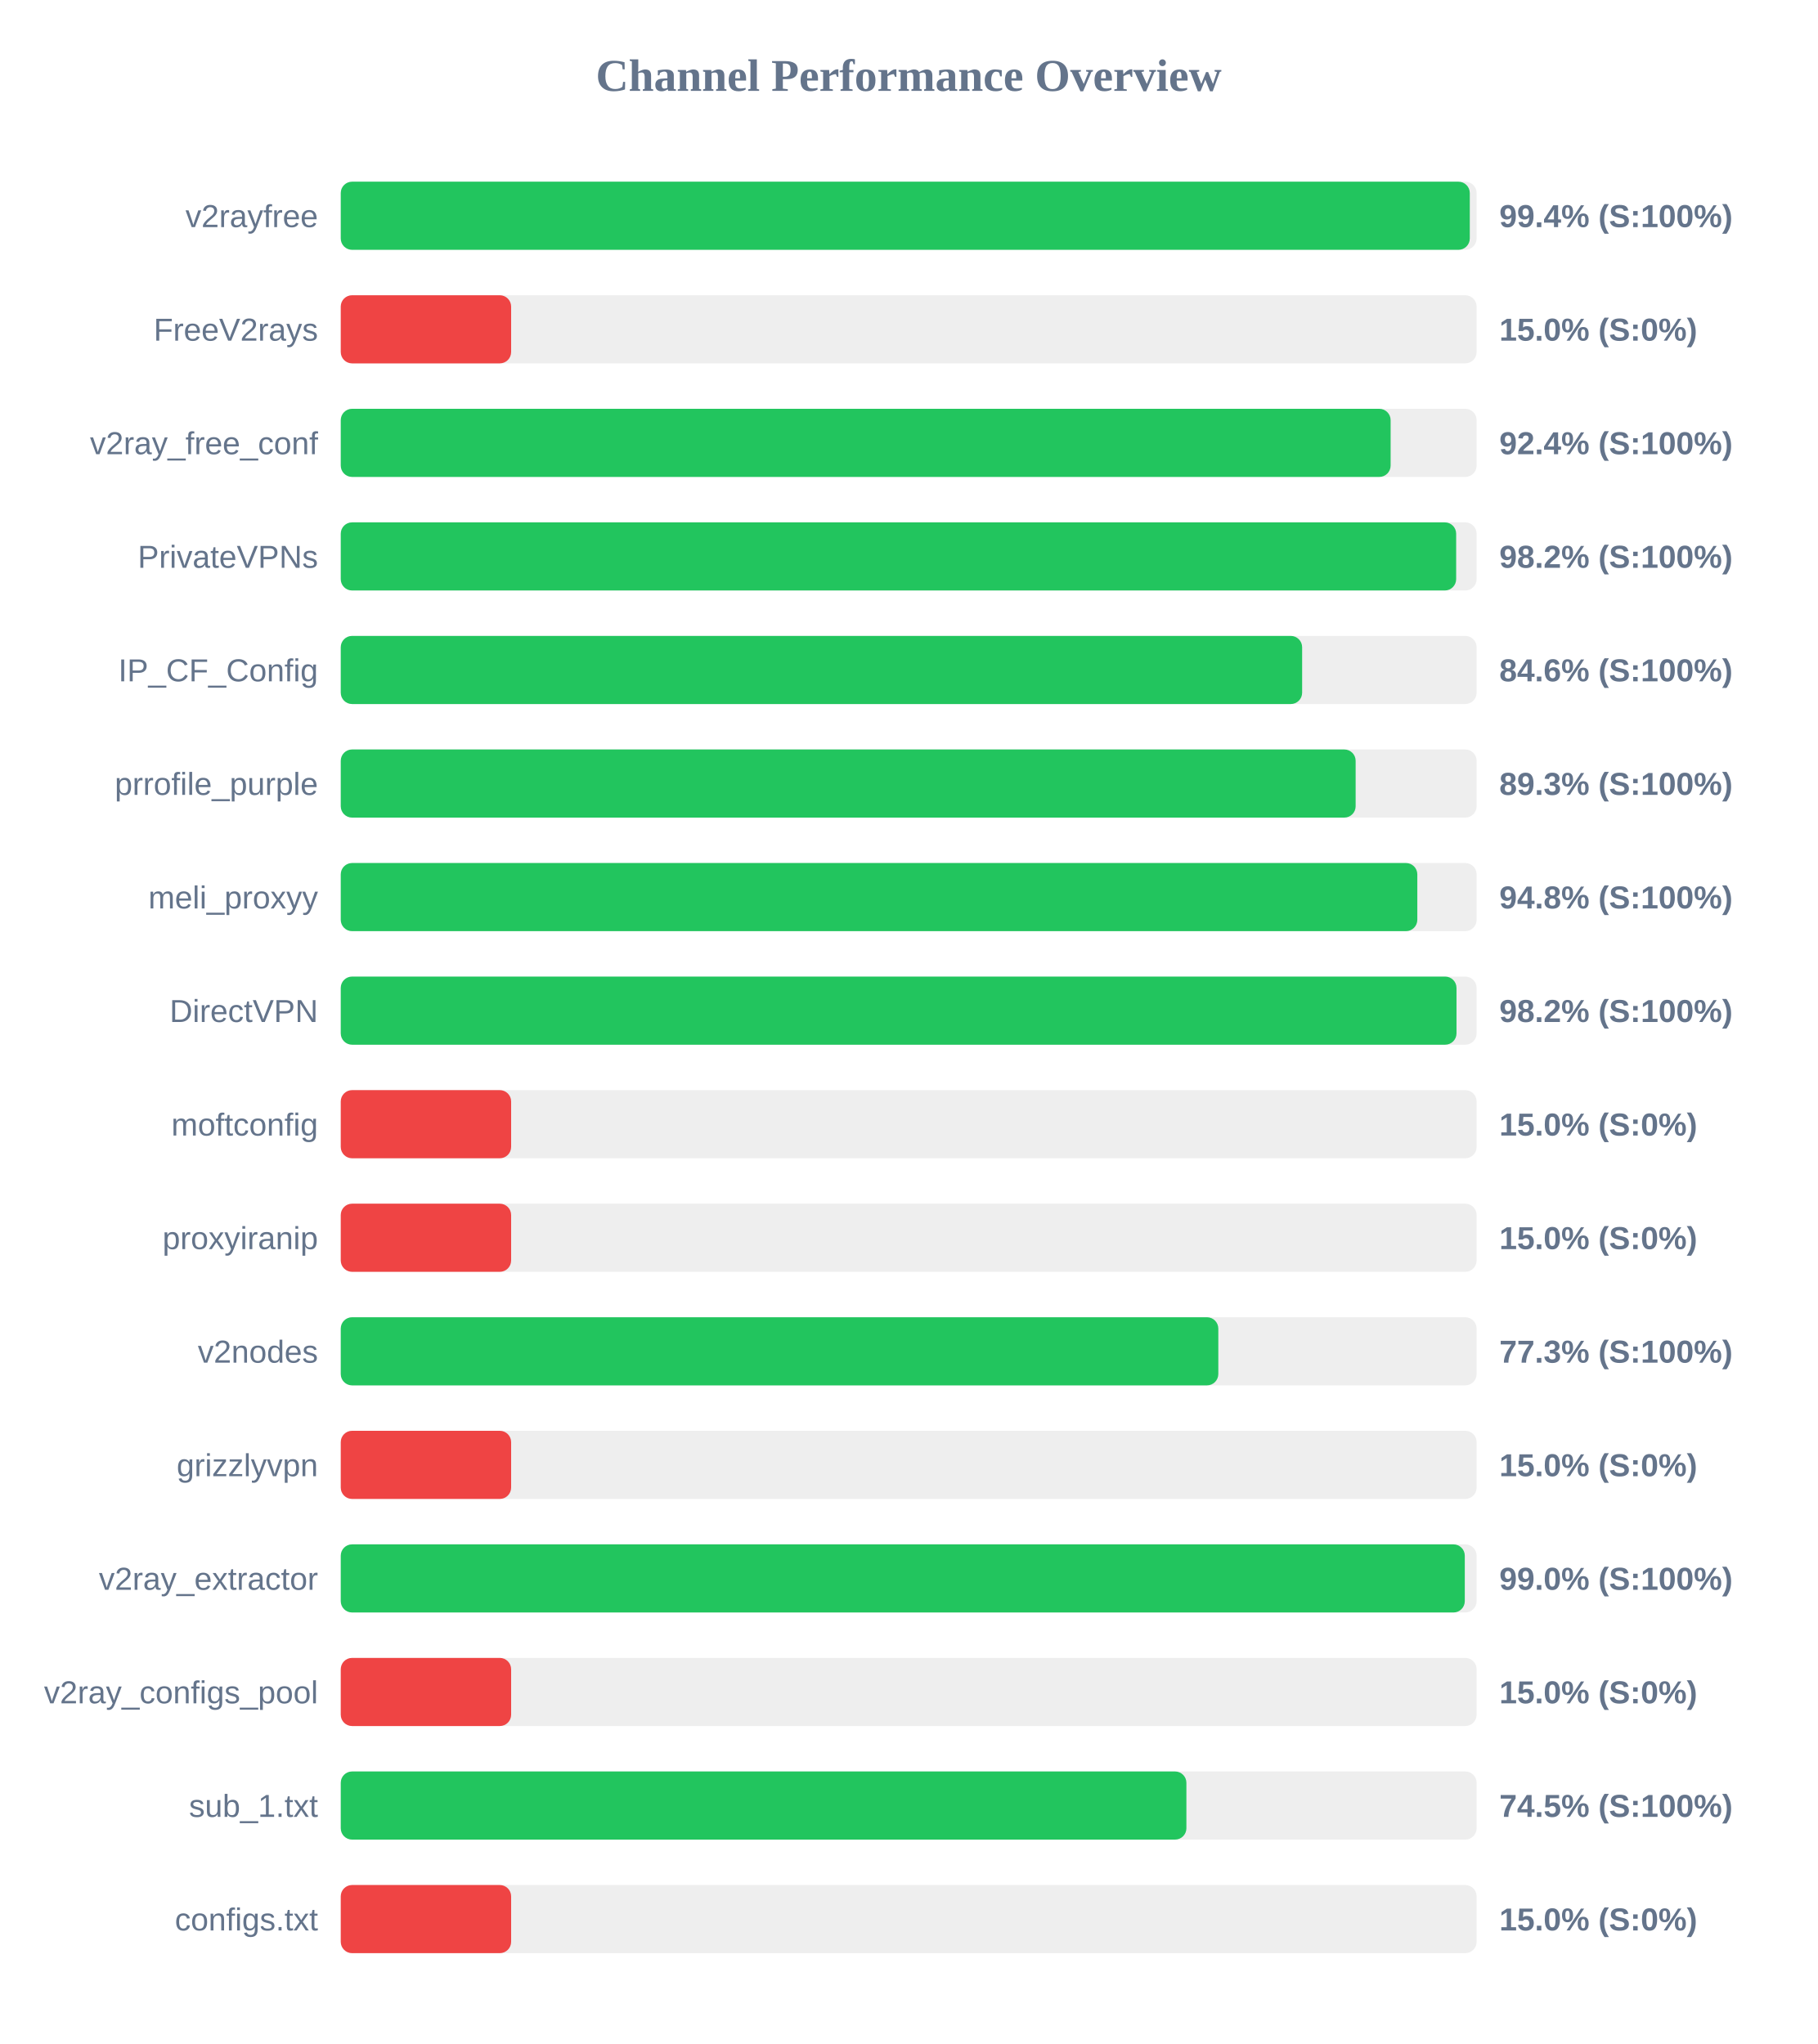
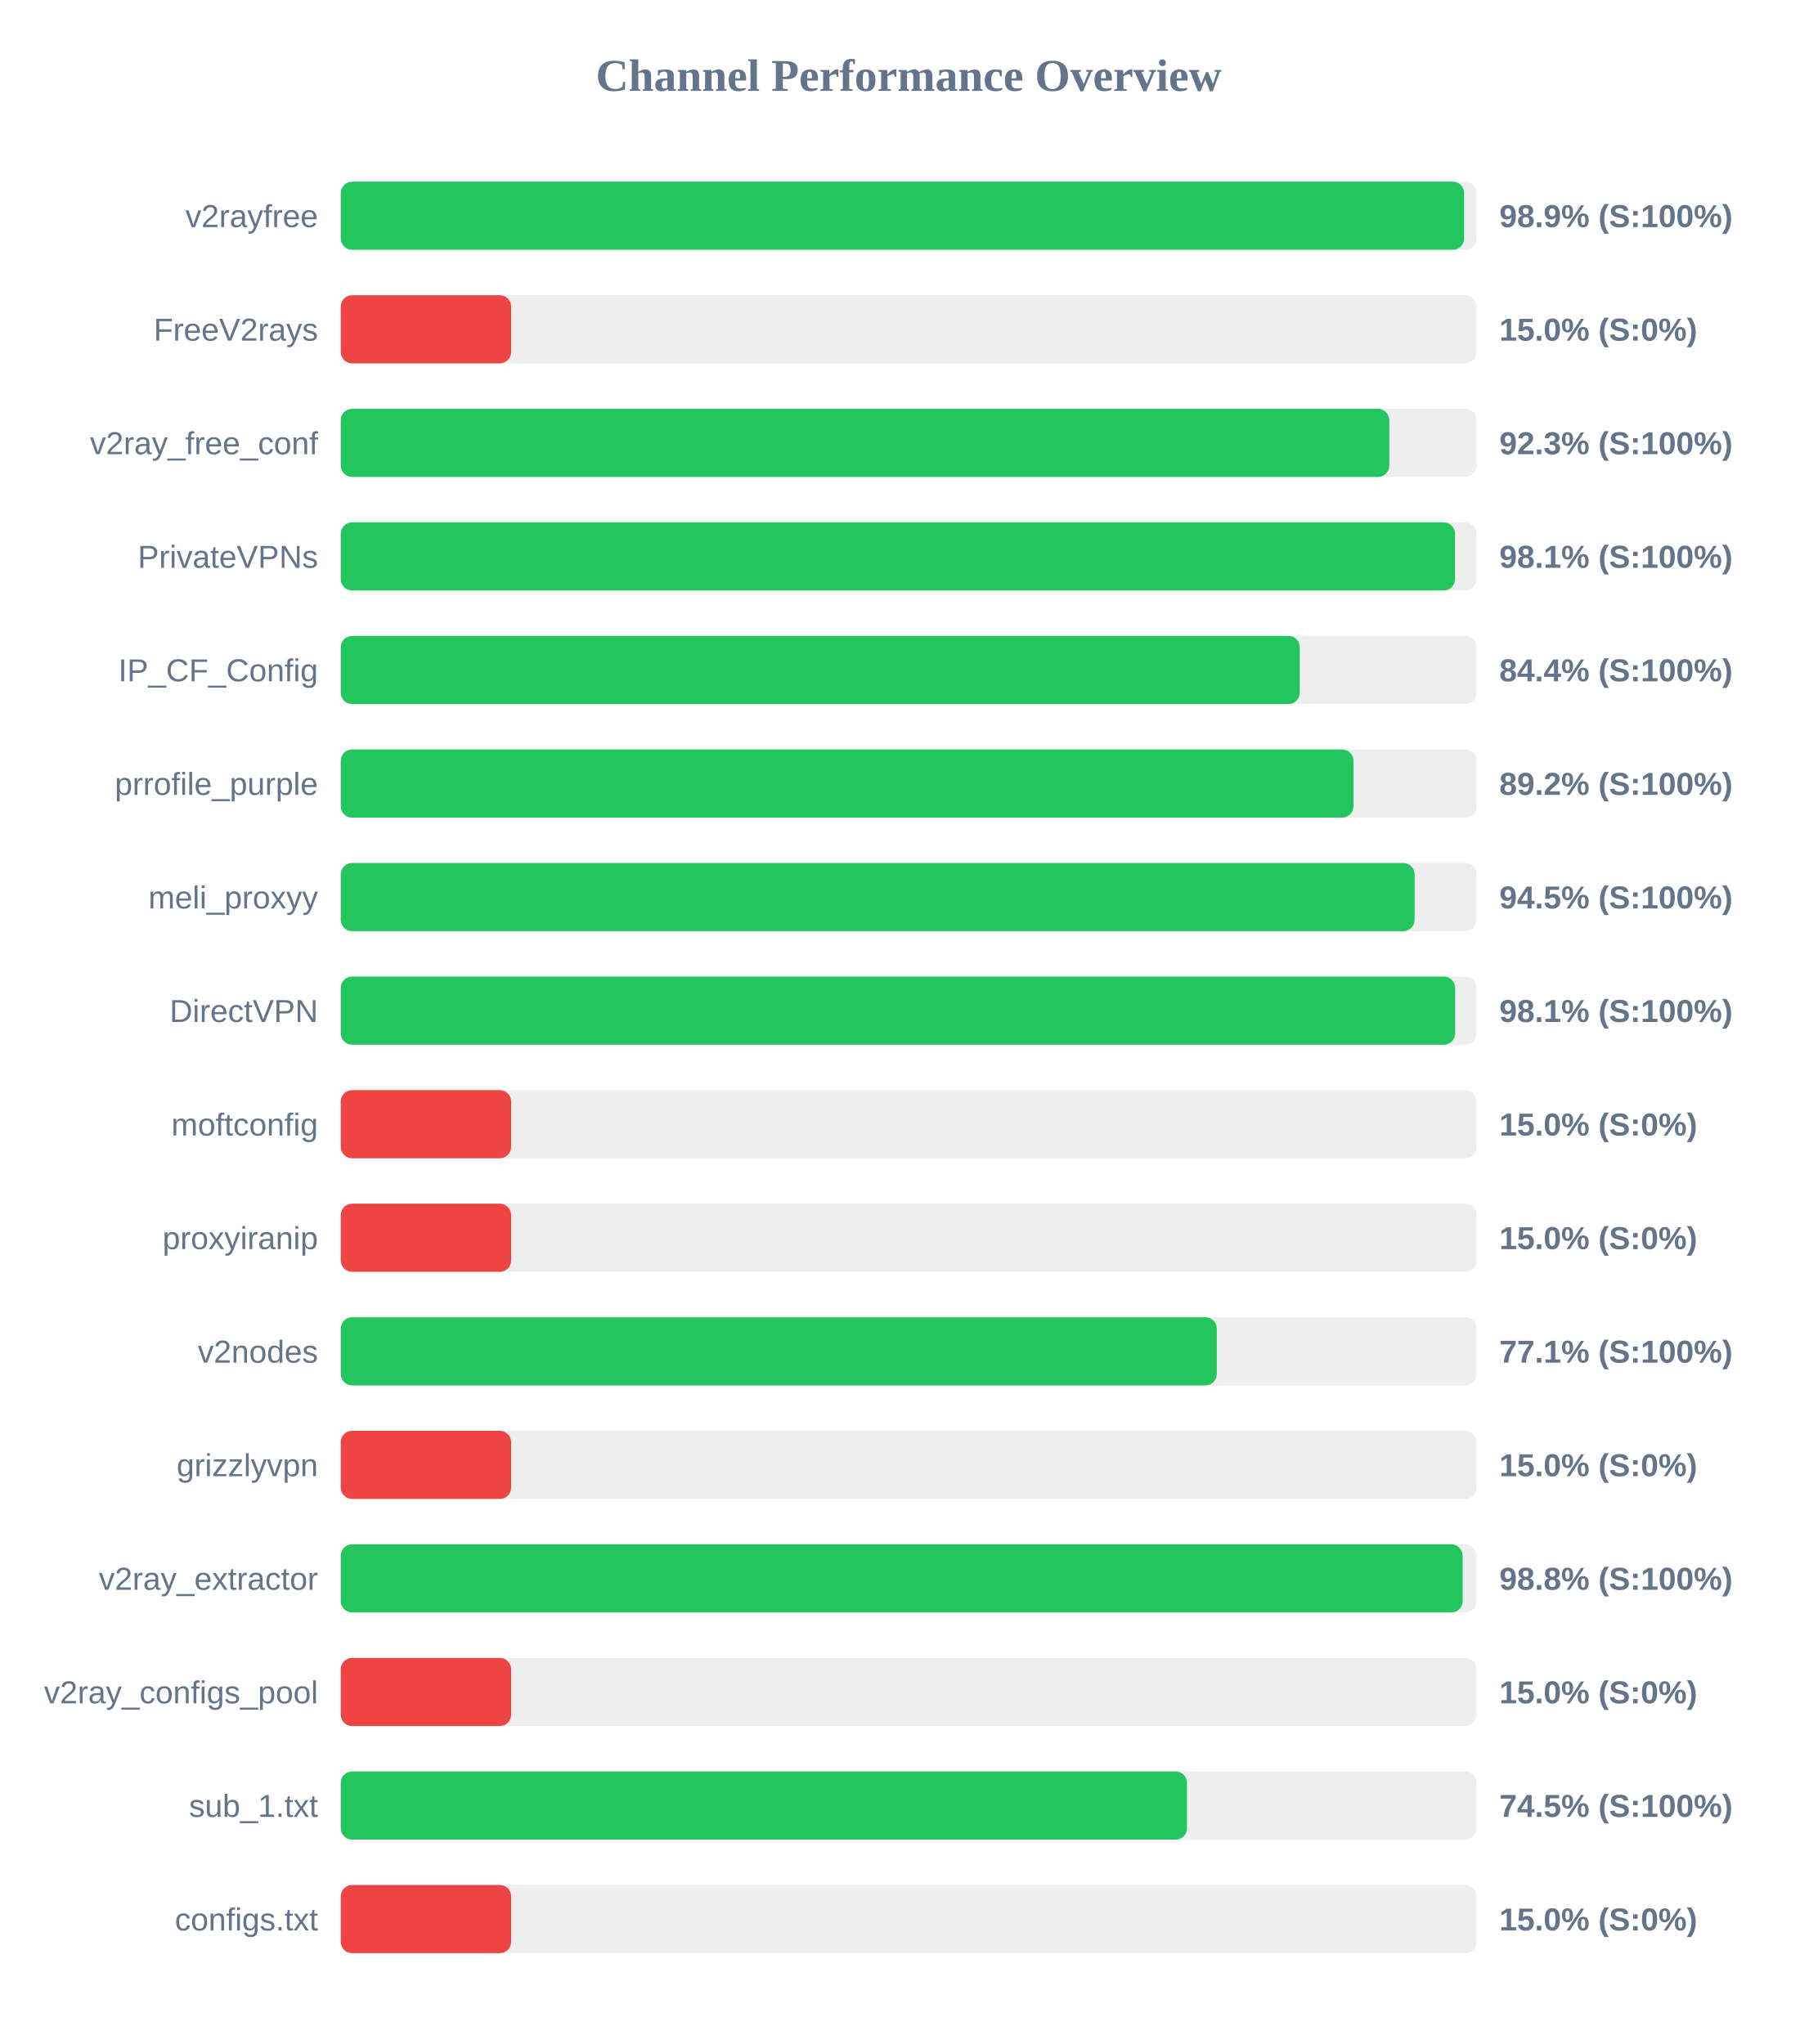
<svg xmlns="http://www.w3.org/2000/svg" width="800" height="900" version="1.1">
  <style>
        .row { font: 14px Arial; fill: #64748b; }
        .score { font: bold 14px Arial; fill: #64748b; }
    </style>
  <text x="400" y="40" text-anchor="middle" font-size="20px" font-weight="bold" fill="#64748b">Channel Performance Overview</text>
  <rect x="150" y="80" width="500" height="30" fill="#eee" rx="5" />
-   <rect x="150" y="80" width="497.0" height="30" fill="#22c55e" rx="5" />
+   <rect x="150" y="80" width="494.5" height="30" fill="#22c55e" rx="5" />
  <text x="140" y="100" text-anchor="end" class="row">v2rayfree</text>
-   <text x="660" y="100" text-anchor="start" class="score">99.4% (S:100%)</text>
+   <text x="660" y="100" text-anchor="start" class="score">98.9% (S:100%)</text>
  <rect x="150" y="130" width="500" height="30" fill="#eee" rx="5" />
  <rect x="150" y="130" width="75.0" height="30" fill="#ef4444" rx="5" />
  <text x="140" y="150" text-anchor="end" class="row">FreeV2rays</text>
  <text x="660" y="150" text-anchor="start" class="score">15.0% (S:0%)</text>
  <rect x="150" y="180" width="500" height="30" fill="#eee" rx="5" />
-   <rect x="150" y="180" width="462.15" height="30" fill="#22c55e" rx="5" />
+   <rect x="150" y="180" width="461.55" height="30" fill="#22c55e" rx="5" />
  <text x="140" y="200" text-anchor="end" class="row">v2ray_free_conf</text>
-   <text x="660" y="200" text-anchor="start" class="score">92.4% (S:100%)</text>
+   <text x="660" y="200" text-anchor="start" class="score">92.3% (S:100%)</text>
  <rect x="150" y="230" width="500" height="30" fill="#eee" rx="5" />
-   <rect x="150" y="230" width="491.0" height="30" fill="#22c55e" rx="5" />
+   <rect x="150" y="230" width="490.5" height="30" fill="#22c55e" rx="5" />
  <text x="140" y="250" text-anchor="end" class="row">PrivateVPNs</text>
-   <text x="660" y="250" text-anchor="start" class="score">98.2% (S:100%)</text>
+   <text x="660" y="250" text-anchor="start" class="score">98.1% (S:100%)</text>
  <rect x="150" y="280" width="500" height="30" fill="#eee" rx="5" />
-   <rect x="150" y="280" width="423.2" height="30" fill="#22c55e" rx="5" />
+   <rect x="150" y="280" width="422.15" height="30" fill="#22c55e" rx="5" />
  <text x="140" y="300" text-anchor="end" class="row">IP_CF_Config</text>
-   <text x="660" y="300" text-anchor="start" class="score">84.6% (S:100%)</text>
+   <text x="660" y="300" text-anchor="start" class="score">84.4% (S:100%)</text>
  <rect x="150" y="330" width="500" height="30" fill="#eee" rx="5" />
-   <rect x="150" y="330" width="446.75" height="30" fill="#22c55e" rx="5" />
+   <rect x="150" y="330" width="445.8" height="30" fill="#22c55e" rx="5" />
  <text x="140" y="350" text-anchor="end" class="row">prrofile_purple</text>
-   <text x="660" y="350" text-anchor="start" class="score">89.3% (S:100%)</text>
+   <text x="660" y="350" text-anchor="start" class="score">89.2% (S:100%)</text>
  <rect x="150" y="380" width="500" height="30" fill="#eee" rx="5" />
-   <rect x="150" y="380" width="473.9" height="30" fill="#22c55e" rx="5" />
+   <rect x="150" y="380" width="472.7" height="30" fill="#22c55e" rx="5" />
  <text x="140" y="400" text-anchor="end" class="row">meli_proxyy</text>
-   <text x="660" y="400" text-anchor="start" class="score">94.8% (S:100%)</text>
+   <text x="660" y="400" text-anchor="start" class="score">94.5% (S:100%)</text>
  <rect x="150" y="430" width="500" height="30" fill="#eee" rx="5" />
-   <rect x="150" y="430" width="491.15" height="30" fill="#22c55e" rx="5" />
+   <rect x="150" y="430" width="490.55" height="30" fill="#22c55e" rx="5" />
  <text x="140" y="450" text-anchor="end" class="row">DirectVPN</text>
-   <text x="660" y="450" text-anchor="start" class="score">98.2% (S:100%)</text>
+   <text x="660" y="450" text-anchor="start" class="score">98.1% (S:100%)</text>
  <rect x="150" y="480" width="500" height="30" fill="#eee" rx="5" />
  <rect x="150" y="480" width="75.0" height="30" fill="#ef4444" rx="5" />
  <text x="140" y="500" text-anchor="end" class="row">moftconfig</text>
  <text x="660" y="500" text-anchor="start" class="score">15.0% (S:0%)</text>
  <rect x="150" y="530" width="500" height="30" fill="#eee" rx="5" />
  <rect x="150" y="530" width="75.0" height="30" fill="#ef4444" rx="5" />
  <text x="140" y="550" text-anchor="end" class="row">proxyiranip</text>
  <text x="660" y="550" text-anchor="start" class="score">15.0% (S:0%)</text>
  <rect x="150" y="580" width="500" height="30" fill="#eee" rx="5" />
-   <rect x="150" y="580" width="386.3" height="30" fill="#22c55e" rx="5" />
+   <rect x="150" y="580" width="385.65" height="30" fill="#22c55e" rx="5" />
  <text x="140" y="600" text-anchor="end" class="row">v2nodes</text>
-   <text x="660" y="600" text-anchor="start" class="score">77.3% (S:100%)</text>
+   <text x="660" y="600" text-anchor="start" class="score">77.1% (S:100%)</text>
  <rect x="150" y="630" width="500" height="30" fill="#eee" rx="5" />
  <rect x="150" y="630" width="75.0" height="30" fill="#ef4444" rx="5" />
  <text x="140" y="650" text-anchor="end" class="row">grizzlyvpn</text>
  <text x="660" y="650" text-anchor="start" class="score">15.0% (S:0%)</text>
  <rect x="150" y="680" width="500" height="30" fill="#eee" rx="5" />
-   <rect x="150" y="680" width="494.8" height="30" fill="#22c55e" rx="5" />
+   <rect x="150" y="680" width="493.85" height="30" fill="#22c55e" rx="5" />
  <text x="140" y="700" text-anchor="end" class="row">v2ray_extractor</text>
-   <text x="660" y="700" text-anchor="start" class="score">99.0% (S:100%)</text>
+   <text x="660" y="700" text-anchor="start" class="score">98.8% (S:100%)</text>
  <rect x="150" y="730" width="500" height="30" fill="#eee" rx="5" />
  <rect x="150" y="730" width="75.0" height="30" fill="#ef4444" rx="5" />
  <text x="140" y="750" text-anchor="end" class="row">v2ray_configs_pool</text>
  <text x="660" y="750" text-anchor="start" class="score">15.0% (S:0%)</text>
  <rect x="150" y="780" width="500" height="30" fill="#eee" rx="5" />
-   <rect x="150" y="780" width="372.25" height="30" fill="#22c55e" rx="5" />
+   <rect x="150" y="780" width="372.5" height="30" fill="#22c55e" rx="5" />
  <text x="140" y="800" text-anchor="end" class="row">sub_1.txt</text>
  <text x="660" y="800" text-anchor="start" class="score">74.5% (S:100%)</text>
  <rect x="150" y="830" width="500" height="30" fill="#eee" rx="5" />
  <rect x="150" y="830" width="75.0" height="30" fill="#ef4444" rx="5" />
  <text x="140" y="850" text-anchor="end" class="row">configs.txt</text>
  <text x="660" y="850" text-anchor="start" class="score">15.0% (S:0%)</text>
</svg>
